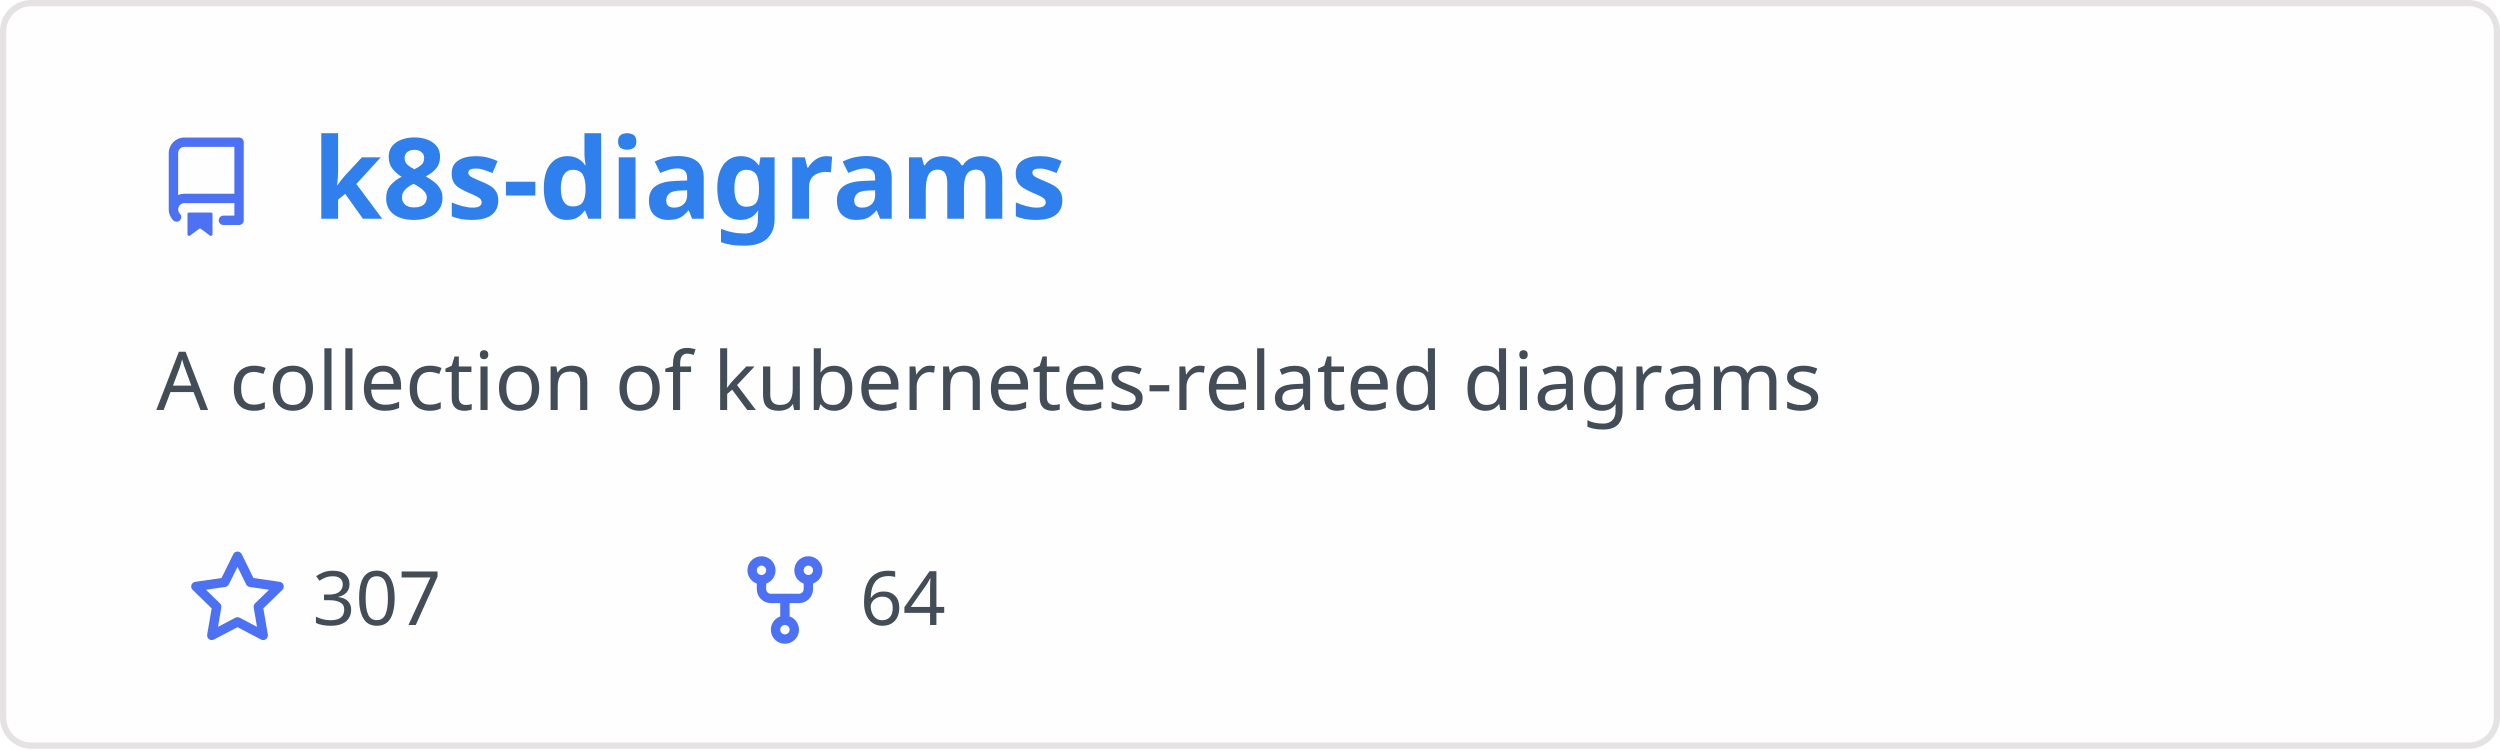
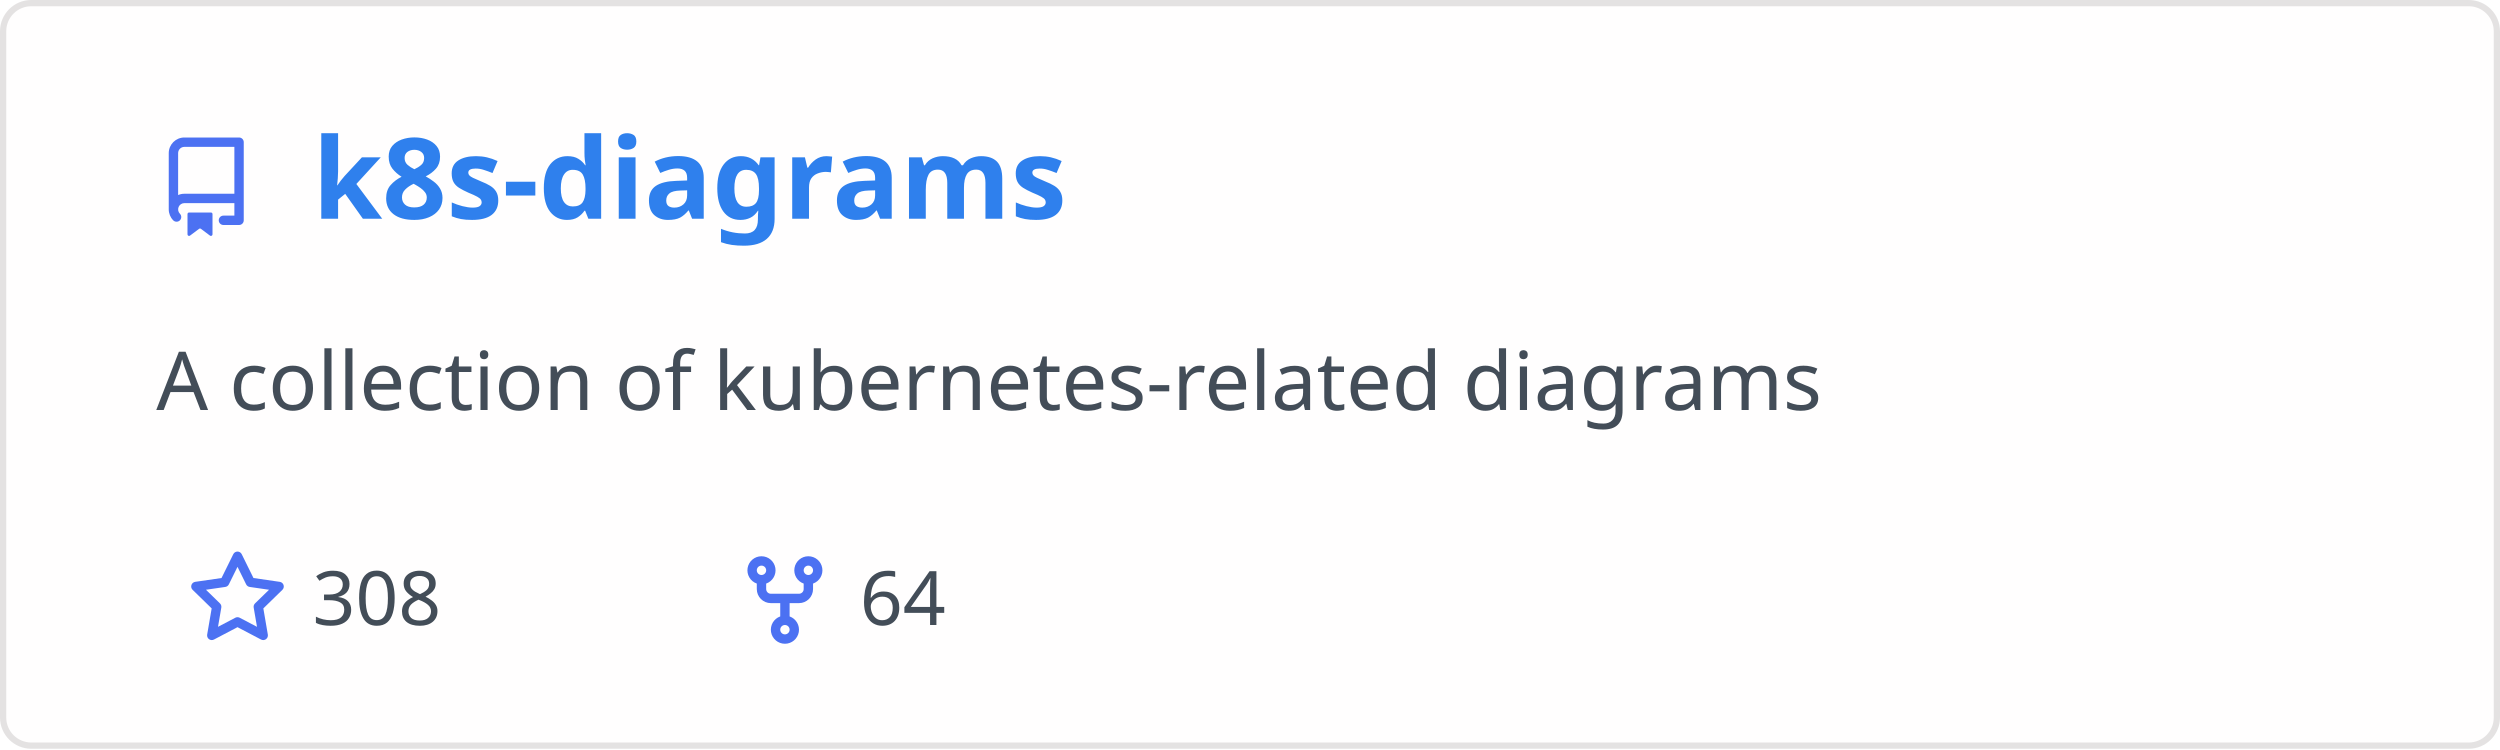
<svg xmlns="http://www.w3.org/2000/svg" width="400" height="120" viewBox="0 0 400 120" fill="none" role="img" aria-labelledby="descId">
  <style>
          .header {
            font: 600 18px 'Segoe UI', Ubuntu, Sans-Serif;
            fill: #2f80ed;
            animation: fadeInAnimation 0.8s ease-in-out forwards;
          }
          @supports(-moz-appearance: auto) {
            /* Selector detects Firefox */
            .header { font-size: 15.5px; }
          }
          
    .description { font: 400 13px 'Segoe UI', Ubuntu, Sans-Serif; fill: #434d58 }
    .gray { font: 400 12px 'Segoe UI', Ubuntu, Sans-Serif; fill: #434d58 }
    .icon { fill: #4c71f2 }
    .badge { font: 600 11px 'Segoe UI', Ubuntu, Sans-Serif; }
    .badge rect { opacity: 0.2 }
  

          
      /* Animations */
      @keyframes scaleInAnimation {
        from {
          transform: translate(-5px, 5px) scale(0);
        }
        to {
          transform: translate(-5px, 5px) scale(1);
        }
      }
      @keyframes fadeInAnimation {
        from {
          opacity: 0;
        }
        to {
          opacity: 1;
        }
      }
    
          * { animation-duration: 0s !important; animation-delay: 0s !important; }
        </style>
  <rect data-testid="card-bg" x="0.5" y="0.5" rx="4.5" height="99%" stroke="#e4e2e2" width="399" fill="#fffefe" stroke-opacity="1" />
  <g data-testid="card-title" transform="translate(25, 35)">
    <g transform="translate(0, 0)">
      <svg class="icon" x="0" y="-13" viewBox="0 0 16 16" version="1.1" width="16" height="16">
        <path fill-rule="evenodd" d="M2 2.5A2.5 2.5 0 014.5 0h8.75a.75.75 0 01.75.75v12.5a.75.75 0 01-.75.75h-2.5a.75.75 0 110-1.5h1.75v-2h-8a1 1 0 00-.714 1.7.75.75 0 01-1.072 1.05A2.495 2.495 0 012 11.5v-9zm10.5-1V9h-8c-.356 0-.694.074-1 .208V2.5a1 1 0 011-1h8zM5 12.25v3.25a.25.25 0 00.4.2l1.45-1.087a.25.25 0 01.3 0L8.6 15.7a.25.25 0 00.4-.2v-3.25a.25.25 0 00-.25-.25h-3.5a.25.25 0 00-.25.25z" />
      </svg>
    </g>
    <g transform="translate(25, 0)">
      <text x="0" y="0" class="header" data-testid="header">k8s-diagrams</text>
    </g>
  </g>
  <g data-testid="main-card-body" transform="translate(0, 55)">
    <text class="description" x="25" y="-5">
      <tspan dy="1.2em" x="25">A collection of kubernetes-related diagrams</tspan>
    </text>
    <g transform="translate(30, 45)">
      <g transform="translate(0, 0)">
        <g transform="translate(0, 0)">
          <svg class="icon" y="-12" viewBox="0 0 16 16" version="1.1" width="16" height="16">
            <path fill-rule="evenodd" d="M8 .25a.75.75 0 01.673.418l1.882 3.815 4.21.612a.75.75 0 01.416 1.279l-3.046 2.97.719 4.192a.75.75 0 01-1.088.791L8 12.347l-3.766 1.98a.75.75 0 01-1.088-.79l.72-4.194L.818 6.374a.75.75 0 01.416-1.28l4.21-.611L7.327.668A.75.75 0 018 .25zm0 2.445L6.615 5.5a.75.75 0 01-.564.41l-3.097.45 2.24 2.184a.75.75 0 01.216.664l-.528 3.084 2.769-1.456a.75.75 0 01.698 0l2.77 1.456-.53-3.084a.75.75 0 01.216-.664l2.24-2.183-3.096-.45a.75.75 0 01-.564-.41L8 2.694v.001z" />
          </svg>
        </g>
        <g transform="translate(20, 0)">
-           <text data-testid="stargazers" class="gray">307</text>
+           <text data-testid="stargazers" class="gray">308</text>
        </g>
      </g>
      <g transform="translate(87.5875, 0)">
        <g transform="translate(0, 0)">
          <svg class="icon" y="-12" viewBox="0 0 16 16" version="1.1" width="16" height="16">
            <path fill-rule="evenodd" d="M5 3.25a.75.75 0 11-1.5 0 .75.75 0 011.5 0zm0 2.122a2.25 2.25 0 10-1.5 0v.878A2.25 2.25 0 005.75 8.5h1.5v2.128a2.251 2.251 0 101.5 0V8.5h1.5a2.25 2.25 0 002.25-2.25v-.878a2.25 2.25 0 10-1.5 0v.878a.75.75 0 01-.75.75h-4.5A.75.75 0 015 6.25v-.878zm3.75 7.378a.75.75 0 11-1.5 0 .75.75 0 011.5 0zm3-8.75a.75.75 0 100-1.5.75.75 0 000 1.5z" />
          </svg>
        </g>
        <g transform="translate(20, 0)">
          <text data-testid="forkcount" class="gray">64</text>
        </g>
      </g>
    </g>
  </g>
</svg>
